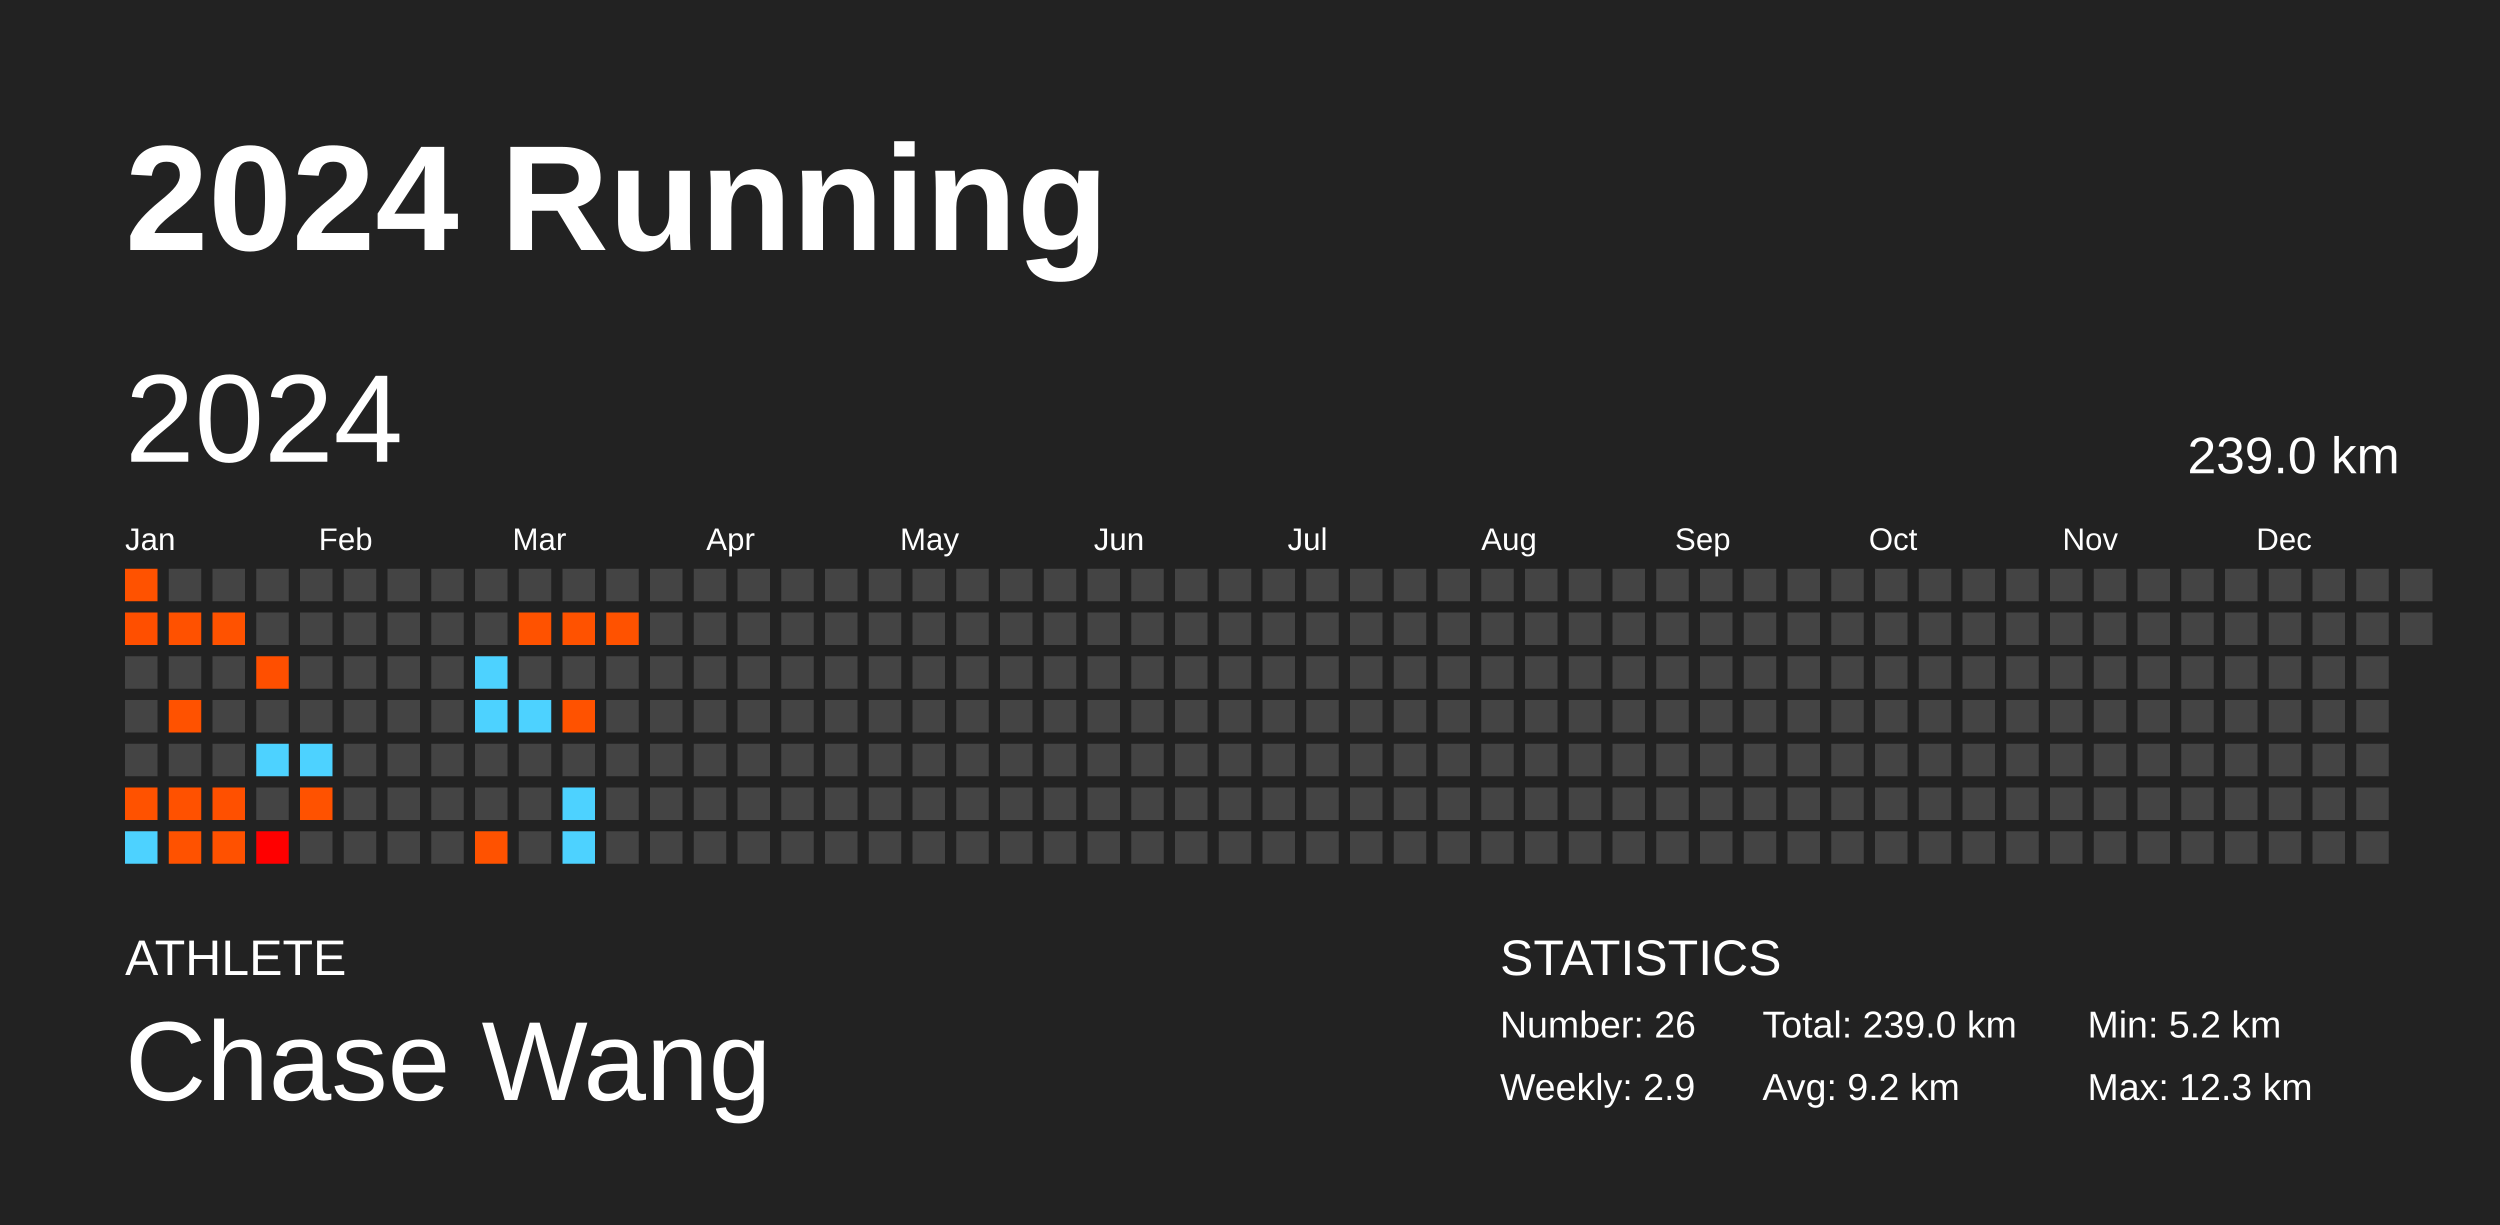
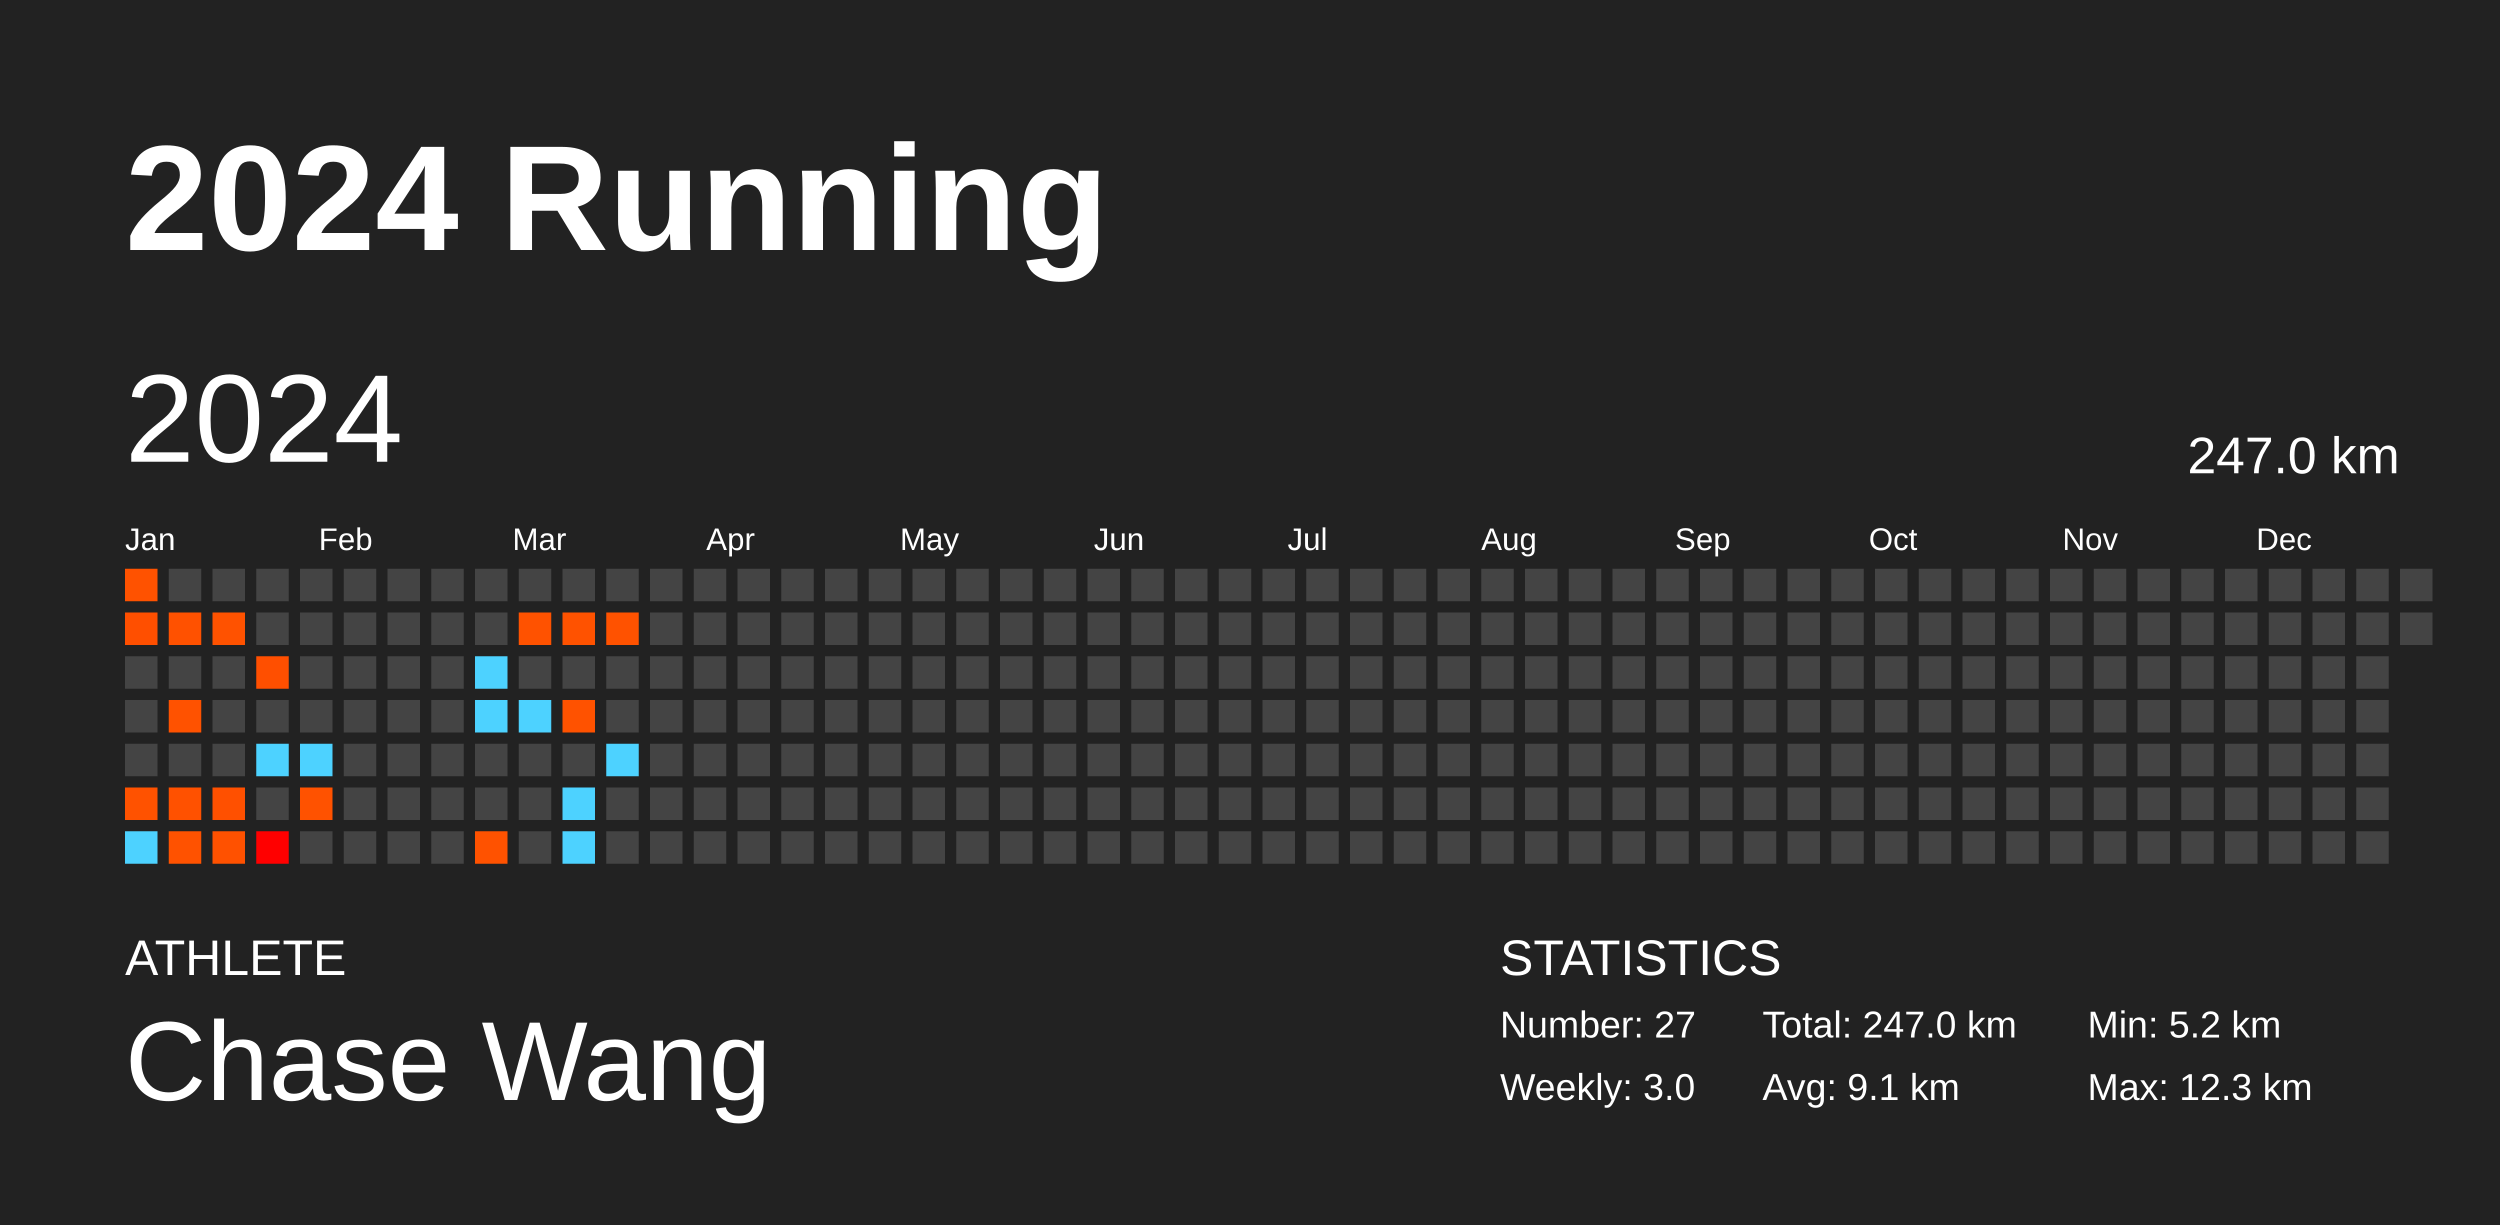
<svg xmlns="http://www.w3.org/2000/svg" baseProfile="full" height="98mm" version="1.1" viewBox="0,0,200,98" width="200mm">
  <defs />
  <rect fill="#222222" height="98" width="200" x="0" y="0" />
  <text fill="#FFFFFF" style="font-size:12px; font-family:Arial; font-weight:bold;" x="10" y="20">2024 Running</text>
  <text fill="#FFFFFF" style="font-size:4px; font-family:Arial" x="10" y="78">ATHLETE</text>
  <text fill="#FFFFFF" style="font-size:9px; font-family:Arial" x="10" y="88">Chase Wang</text>
  <text fill="#FFFFFF" style="font-size:4px; font-family:Arial" x="120" y="78">STATISTICS</text>
-   <text fill="#FFFFFF" style="font-size:3px; font-family:Arial" x="120" y="83">Number: 26</text>
-   <text fill="#FFFFFF" style="font-size:3px; font-family:Arial" x="120" y="88">Weekly: 2.9</text>
-   <text fill="#FFFFFF" style="font-size:3px; font-family:Arial" x="141" y="83">Total: 239.0 km</text>
-   <text fill="#FFFFFF" style="font-size:3px; font-family:Arial" x="141" y="88">Avg: 9.2 km</text>
+   <text fill="#FFFFFF" style="font-size:3px; font-family:Arial" x="120" y="83">Number: 27</text>
+   <text fill="#FFFFFF" style="font-size:3px; font-family:Arial" x="120" y="88">Weekly: 3.0</text>
+   <text fill="#FFFFFF" style="font-size:3px; font-family:Arial" x="141" y="83">Total: 247.0 km</text>
+   <text fill="#FFFFFF" style="font-size:3px; font-family:Arial" x="141" y="88">Avg: 9.1 km</text>
  <text fill="#FFFFFF" style="font-size:3px; font-family:Arial" x="167" y="83">Min: 5.2 km</text>
  <text fill="#FFFFFF" style="font-size:3px; font-family:Arial" x="167" y="88">Max: 12.3 km</text>
  <text dominant-baseline="hanging" fill="#FFFFFF" style="font-size:10.0px; font-family:Arial;" x="10" y="30">2024</text>
-   <text dominant-baseline="hanging" fill="#FFFFFF" style="font-size:4.125px; font-family:Arial;" x="175" y="35">239.0 km</text>
+   <text dominant-baseline="hanging" fill="#FFFFFF" style="font-size:4.125px; font-family:Arial;" x="175" y="35">247.0 km</text>
  <text fill="#FFFFFF" style="font-size:2.5px; font-family:Arial" x="10.0" y="44">Jan</text>
  <text fill="#FFFFFF" style="font-size:2.5px; font-family:Arial" x="25.5" y="44">Feb</text>
  <text fill="#FFFFFF" style="font-size:2.5px; font-family:Arial" x="41.0" y="44">Mar</text>
  <text fill="#FFFFFF" style="font-size:2.5px; font-family:Arial" x="56.5" y="44">Apr</text>
  <text fill="#FFFFFF" style="font-size:2.5px; font-family:Arial" x="72.0" y="44">May</text>
  <text fill="#FFFFFF" style="font-size:2.5px; font-family:Arial" x="87.5" y="44">Jun</text>
  <text fill="#FFFFFF" style="font-size:2.5px; font-family:Arial" x="103.0" y="44">Jul</text>
  <text fill="#FFFFFF" style="font-size:2.5px; font-family:Arial" x="118.5" y="44">Aug</text>
  <text fill="#FFFFFF" style="font-size:2.5px; font-family:Arial" x="134.0" y="44">Sep</text>
  <text fill="#FFFFFF" style="font-size:2.5px; font-family:Arial" x="149.5" y="44">Oct</text>
  <text fill="#FFFFFF" style="font-size:2.5px; font-family:Arial" x="165.0" y="44">Nov</text>
  <text fill="#FFFFFF" style="font-size:2.5px; font-family:Arial" x="180.5" y="44">Dec</text>
  <rect fill="#ff5200" height="2.6" width="2.6" x="10.0" y="45.5" />
  <rect fill="#ff4f00" height="2.6" width="2.6" x="10.0" y="49.0" />
  <rect fill="#444444" height="2.6" width="2.6" x="10.0" y="52.5" />
  <rect fill="#444444" height="2.6" width="2.6" x="10.0" y="56.0" />
  <rect fill="#444444" height="2.6" width="2.6" x="10.0" y="59.5" />
  <rect fill="#ff5200" height="2.6" width="2.6" x="10.0" y="63.0" />
  <rect fill="#4dd2ff" height="2.6" width="2.6" x="10.0" y="66.5" />
  <rect fill="#444444" height="2.6" width="2.6" x="13.5" y="45.5" />
  <rect fill="#ff5100" height="2.6" width="2.6" x="13.5" y="49.0" />
  <rect fill="#444444" height="2.6" width="2.6" x="13.5" y="52.5" />
  <rect fill="#ff5200" height="2.6" width="2.6" x="13.5" y="56.0" />
  <rect fill="#444444" height="2.6" width="2.6" x="13.5" y="59.5" />
  <rect fill="#ff5100" height="2.6" width="2.6" x="13.5" y="63.0" />
  <rect fill="#ff5200" height="2.6" width="2.6" x="13.5" y="66.5" />
  <rect fill="#444444" height="2.6" width="2.6" x="17.0" y="45.5" />
  <rect fill="#ff5200" height="2.6" width="2.6" x="17.0" y="49.0" />
  <rect fill="#444444" height="2.6" width="2.6" x="17.0" y="52.5" />
  <rect fill="#444444" height="2.6" width="2.6" x="17.0" y="56.0" />
  <rect fill="#444444" height="2.6" width="2.6" x="17.0" y="59.5" />
  <rect fill="#ff5000" height="2.6" width="2.6" x="17.0" y="63.0" />
  <rect fill="#ff5100" height="2.6" width="2.6" x="17.0" y="66.5" />
  <rect fill="#444444" height="2.6" width="2.6" x="20.5" y="45.5" />
  <rect fill="#444444" height="2.6" width="2.6" x="20.5" y="49.0" />
  <rect fill="#ff4f00" height="2.6" width="2.6" x="20.5" y="52.5" />
  <rect fill="#444444" height="2.6" width="2.6" x="20.5" y="56.0" />
  <rect fill="#4dd2ff" height="2.6" width="2.6" x="20.5" y="59.5" />
  <rect fill="#444444" height="2.6" width="2.6" x="20.5" y="63.0" />
  <rect fill="#ff0000" height="2.6" width="2.6" x="20.5" y="66.5" />
  <rect fill="#444444" height="2.6" width="2.6" x="24.0" y="45.5" />
  <rect fill="#444444" height="2.6" width="2.6" x="24.0" y="49.0" />
  <rect fill="#444444" height="2.6" width="2.6" x="24.0" y="52.5" />
  <rect fill="#444444" height="2.6" width="2.6" x="24.0" y="56.0" />
  <rect fill="#4dd2ff" height="2.6" width="2.6" x="24.0" y="59.5" />
  <rect fill="#ff5200" height="2.6" width="2.6" x="24.0" y="63.0" />
  <rect fill="#444444" height="2.6" width="2.6" x="24.0" y="66.5" />
  <rect fill="#444444" height="2.6" width="2.6" x="27.5" y="45.5" />
  <rect fill="#444444" height="2.6" width="2.6" x="27.5" y="49.0" />
  <rect fill="#444444" height="2.6" width="2.6" x="27.5" y="52.5" />
  <rect fill="#444444" height="2.6" width="2.6" x="27.5" y="56.0" />
  <rect fill="#444444" height="2.6" width="2.6" x="27.5" y="59.5" />
  <rect fill="#444444" height="2.6" width="2.6" x="27.5" y="63.0" />
  <rect fill="#444444" height="2.6" width="2.6" x="27.5" y="66.5" />
  <rect fill="#444444" height="2.6" width="2.6" x="31.0" y="45.5" />
  <rect fill="#444444" height="2.6" width="2.6" x="31.0" y="49.0" />
  <rect fill="#444444" height="2.6" width="2.6" x="31.0" y="52.5" />
  <rect fill="#444444" height="2.6" width="2.6" x="31.0" y="56.0" />
  <rect fill="#444444" height="2.6" width="2.6" x="31.0" y="59.5" />
  <rect fill="#444444" height="2.6" width="2.6" x="31.0" y="63.0" />
  <rect fill="#444444" height="2.6" width="2.6" x="31.0" y="66.5" />
  <rect fill="#444444" height="2.6" width="2.6" x="34.5" y="45.5" />
  <rect fill="#444444" height="2.6" width="2.6" x="34.5" y="49.0" />
  <rect fill="#444444" height="2.6" width="2.6" x="34.5" y="52.5" />
  <rect fill="#444444" height="2.6" width="2.6" x="34.5" y="56.0" />
  <rect fill="#444444" height="2.6" width="2.6" x="34.5" y="59.5" />
  <rect fill="#444444" height="2.6" width="2.6" x="34.5" y="63.0" />
  <rect fill="#444444" height="2.6" width="2.6" x="34.5" y="66.5" />
  <rect fill="#444444" height="2.6" width="2.6" x="38.0" y="45.5" />
  <rect fill="#444444" height="2.6" width="2.6" x="38.0" y="49.0" />
  <rect fill="#4dd2ff" height="2.6" width="2.6" x="38.0" y="52.5" />
  <rect fill="#4dd2ff" height="2.6" width="2.6" x="38.0" y="56.0" />
  <rect fill="#444444" height="2.6" width="2.6" x="38.0" y="59.5" />
  <rect fill="#444444" height="2.6" width="2.6" x="38.0" y="63.0" />
  <rect fill="#ff5200" height="2.6" width="2.6" x="38.0" y="66.5" />
  <rect fill="#444444" height="2.6" width="2.6" x="41.5" y="45.5" />
  <rect fill="#ff5200" height="2.6" width="2.6" x="41.5" y="49.0" />
  <rect fill="#444444" height="2.6" width="2.6" x="41.5" y="52.5" />
  <rect fill="#4dd2ff" height="2.6" width="2.6" x="41.5" y="56.0" />
  <rect fill="#444444" height="2.6" width="2.6" x="41.5" y="59.5" />
  <rect fill="#444444" height="2.6" width="2.6" x="41.5" y="63.0" />
  <rect fill="#444444" height="2.6" width="2.6" x="41.5" y="66.5" />
  <rect fill="#444444" height="2.6" width="2.6" x="45.0" y="45.5" />
  <rect fill="#ff5200" height="2.6" width="2.6" x="45.0" y="49.0" />
  <rect fill="#444444" height="2.6" width="2.6" x="45.0" y="52.5" />
  <rect fill="#ff5200" height="2.6" width="2.6" x="45.0" y="56.0" />
  <rect fill="#444444" height="2.6" width="2.6" x="45.0" y="59.5" />
  <rect fill="#4dd2ff" height="2.6" width="2.6" x="45.0" y="63.0" />
  <rect fill="#4dd2ff" height="2.6" width="2.6" x="45.0" y="66.5" />
  <rect fill="#444444" height="2.6" width="2.6" x="48.5" y="45.5" />
  <rect fill="#ff5200" height="2.6" width="2.6" x="48.5" y="49.0" />
  <rect fill="#444444" height="2.6" width="2.6" x="48.5" y="52.5" />
  <rect fill="#444444" height="2.6" width="2.6" x="48.5" y="56.0" />
-   <rect fill="#444444" height="2.6" width="2.6" x="48.5" y="59.5" />
+   <rect fill="#4dd2ff" height="2.6" width="2.6" x="48.5" y="59.5" />
  <rect fill="#444444" height="2.6" width="2.6" x="48.5" y="63.0" />
  <rect fill="#444444" height="2.6" width="2.6" x="48.5" y="66.5" />
  <rect fill="#444444" height="2.6" width="2.6" x="52.0" y="45.5" />
  <rect fill="#444444" height="2.6" width="2.6" x="52.0" y="49.0" />
  <rect fill="#444444" height="2.6" width="2.6" x="52.0" y="52.5" />
  <rect fill="#444444" height="2.6" width="2.6" x="52.0" y="56.0" />
  <rect fill="#444444" height="2.6" width="2.6" x="52.0" y="59.5" />
  <rect fill="#444444" height="2.6" width="2.6" x="52.0" y="63.0" />
  <rect fill="#444444" height="2.6" width="2.6" x="52.0" y="66.5" />
  <rect fill="#444444" height="2.6" width="2.6" x="55.5" y="45.5" />
  <rect fill="#444444" height="2.6" width="2.6" x="55.5" y="49.0" />
  <rect fill="#444444" height="2.6" width="2.6" x="55.5" y="52.5" />
  <rect fill="#444444" height="2.6" width="2.6" x="55.5" y="56.0" />
  <rect fill="#444444" height="2.6" width="2.6" x="55.5" y="59.5" />
  <rect fill="#444444" height="2.6" width="2.6" x="55.5" y="63.0" />
  <rect fill="#444444" height="2.6" width="2.6" x="55.5" y="66.5" />
  <rect fill="#444444" height="2.6" width="2.6" x="59.0" y="45.5" />
  <rect fill="#444444" height="2.6" width="2.6" x="59.0" y="49.0" />
  <rect fill="#444444" height="2.6" width="2.6" x="59.0" y="52.5" />
  <rect fill="#444444" height="2.6" width="2.6" x="59.0" y="56.0" />
  <rect fill="#444444" height="2.6" width="2.6" x="59.0" y="59.5" />
  <rect fill="#444444" height="2.6" width="2.6" x="59.0" y="63.0" />
  <rect fill="#444444" height="2.6" width="2.6" x="59.0" y="66.5" />
  <rect fill="#444444" height="2.6" width="2.6" x="62.5" y="45.5" />
  <rect fill="#444444" height="2.6" width="2.6" x="62.5" y="49.0" />
  <rect fill="#444444" height="2.6" width="2.6" x="62.5" y="52.5" />
  <rect fill="#444444" height="2.6" width="2.6" x="62.5" y="56.0" />
  <rect fill="#444444" height="2.6" width="2.6" x="62.5" y="59.5" />
  <rect fill="#444444" height="2.6" width="2.6" x="62.5" y="63.0" />
  <rect fill="#444444" height="2.6" width="2.6" x="62.5" y="66.5" />
  <rect fill="#444444" height="2.6" width="2.6" x="66.0" y="45.5" />
  <rect fill="#444444" height="2.6" width="2.6" x="66.0" y="49.0" />
  <rect fill="#444444" height="2.6" width="2.6" x="66.0" y="52.5" />
  <rect fill="#444444" height="2.6" width="2.6" x="66.0" y="56.0" />
  <rect fill="#444444" height="2.6" width="2.6" x="66.0" y="59.5" />
  <rect fill="#444444" height="2.6" width="2.6" x="66.0" y="63.0" />
  <rect fill="#444444" height="2.6" width="2.6" x="66.0" y="66.5" />
  <rect fill="#444444" height="2.6" width="2.6" x="69.5" y="45.5" />
  <rect fill="#444444" height="2.6" width="2.6" x="69.5" y="49.0" />
  <rect fill="#444444" height="2.6" width="2.6" x="69.5" y="52.5" />
  <rect fill="#444444" height="2.6" width="2.6" x="69.5" y="56.0" />
  <rect fill="#444444" height="2.6" width="2.6" x="69.5" y="59.5" />
  <rect fill="#444444" height="2.6" width="2.6" x="69.5" y="63.0" />
  <rect fill="#444444" height="2.6" width="2.6" x="69.5" y="66.5" />
  <rect fill="#444444" height="2.6" width="2.6" x="73.0" y="45.5" />
  <rect fill="#444444" height="2.6" width="2.6" x="73.0" y="49.0" />
  <rect fill="#444444" height="2.6" width="2.6" x="73.0" y="52.5" />
  <rect fill="#444444" height="2.6" width="2.6" x="73.0" y="56.0" />
  <rect fill="#444444" height="2.6" width="2.6" x="73.0" y="59.5" />
  <rect fill="#444444" height="2.6" width="2.6" x="73.0" y="63.0" />
  <rect fill="#444444" height="2.6" width="2.6" x="73.0" y="66.5" />
  <rect fill="#444444" height="2.6" width="2.6" x="76.5" y="45.5" />
  <rect fill="#444444" height="2.6" width="2.6" x="76.5" y="49.0" />
  <rect fill="#444444" height="2.6" width="2.6" x="76.5" y="52.5" />
  <rect fill="#444444" height="2.6" width="2.6" x="76.5" y="56.0" />
  <rect fill="#444444" height="2.6" width="2.6" x="76.5" y="59.5" />
  <rect fill="#444444" height="2.6" width="2.6" x="76.5" y="63.0" />
  <rect fill="#444444" height="2.6" width="2.6" x="76.5" y="66.5" />
  <rect fill="#444444" height="2.6" width="2.6" x="80.0" y="45.5" />
  <rect fill="#444444" height="2.6" width="2.6" x="80.0" y="49.0" />
  <rect fill="#444444" height="2.6" width="2.6" x="80.0" y="52.5" />
  <rect fill="#444444" height="2.6" width="2.6" x="80.0" y="56.0" />
  <rect fill="#444444" height="2.6" width="2.6" x="80.0" y="59.5" />
  <rect fill="#444444" height="2.6" width="2.6" x="80.0" y="63.0" />
  <rect fill="#444444" height="2.6" width="2.6" x="80.0" y="66.5" />
  <rect fill="#444444" height="2.6" width="2.6" x="83.5" y="45.5" />
  <rect fill="#444444" height="2.6" width="2.6" x="83.5" y="49.0" />
  <rect fill="#444444" height="2.6" width="2.6" x="83.5" y="52.5" />
  <rect fill="#444444" height="2.6" width="2.6" x="83.5" y="56.0" />
  <rect fill="#444444" height="2.6" width="2.6" x="83.5" y="59.5" />
  <rect fill="#444444" height="2.6" width="2.6" x="83.5" y="63.0" />
  <rect fill="#444444" height="2.6" width="2.6" x="83.5" y="66.5" />
  <rect fill="#444444" height="2.6" width="2.6" x="87.0" y="45.5" />
  <rect fill="#444444" height="2.6" width="2.6" x="87.0" y="49.0" />
  <rect fill="#444444" height="2.6" width="2.6" x="87.0" y="52.5" />
  <rect fill="#444444" height="2.6" width="2.6" x="87.0" y="56.0" />
  <rect fill="#444444" height="2.6" width="2.6" x="87.0" y="59.5" />
  <rect fill="#444444" height="2.6" width="2.6" x="87.0" y="63.0" />
  <rect fill="#444444" height="2.6" width="2.6" x="87.0" y="66.5" />
  <rect fill="#444444" height="2.6" width="2.6" x="90.5" y="45.5" />
  <rect fill="#444444" height="2.6" width="2.6" x="90.5" y="49.0" />
  <rect fill="#444444" height="2.6" width="2.6" x="90.5" y="52.5" />
  <rect fill="#444444" height="2.6" width="2.6" x="90.5" y="56.0" />
  <rect fill="#444444" height="2.6" width="2.6" x="90.5" y="59.5" />
  <rect fill="#444444" height="2.6" width="2.6" x="90.5" y="63.0" />
  <rect fill="#444444" height="2.6" width="2.6" x="90.5" y="66.5" />
  <rect fill="#444444" height="2.6" width="2.6" x="94.0" y="45.5" />
  <rect fill="#444444" height="2.6" width="2.6" x="94.0" y="49.0" />
  <rect fill="#444444" height="2.6" width="2.6" x="94.0" y="52.5" />
  <rect fill="#444444" height="2.6" width="2.6" x="94.0" y="56.0" />
  <rect fill="#444444" height="2.6" width="2.6" x="94.0" y="59.5" />
  <rect fill="#444444" height="2.6" width="2.6" x="94.0" y="63.0" />
  <rect fill="#444444" height="2.6" width="2.6" x="94.0" y="66.5" />
  <rect fill="#444444" height="2.6" width="2.6" x="97.5" y="45.5" />
  <rect fill="#444444" height="2.6" width="2.6" x="97.5" y="49.0" />
  <rect fill="#444444" height="2.6" width="2.6" x="97.5" y="52.5" />
  <rect fill="#444444" height="2.6" width="2.6" x="97.5" y="56.0" />
  <rect fill="#444444" height="2.6" width="2.6" x="97.5" y="59.5" />
  <rect fill="#444444" height="2.6" width="2.6" x="97.5" y="63.0" />
  <rect fill="#444444" height="2.6" width="2.6" x="97.5" y="66.5" />
  <rect fill="#444444" height="2.6" width="2.6" x="101.0" y="45.5" />
  <rect fill="#444444" height="2.6" width="2.6" x="101.0" y="49.0" />
  <rect fill="#444444" height="2.6" width="2.6" x="101.0" y="52.5" />
  <rect fill="#444444" height="2.6" width="2.6" x="101.0" y="56.0" />
  <rect fill="#444444" height="2.6" width="2.6" x="101.0" y="59.5" />
  <rect fill="#444444" height="2.6" width="2.6" x="101.0" y="63.0" />
  <rect fill="#444444" height="2.6" width="2.6" x="101.0" y="66.5" />
  <rect fill="#444444" height="2.6" width="2.6" x="104.5" y="45.5" />
  <rect fill="#444444" height="2.6" width="2.6" x="104.5" y="49.0" />
  <rect fill="#444444" height="2.6" width="2.6" x="104.5" y="52.5" />
  <rect fill="#444444" height="2.6" width="2.6" x="104.5" y="56.0" />
  <rect fill="#444444" height="2.6" width="2.6" x="104.5" y="59.5" />
  <rect fill="#444444" height="2.6" width="2.6" x="104.5" y="63.0" />
  <rect fill="#444444" height="2.6" width="2.6" x="104.5" y="66.5" />
  <rect fill="#444444" height="2.6" width="2.6" x="108.0" y="45.5" />
  <rect fill="#444444" height="2.6" width="2.6" x="108.0" y="49.0" />
  <rect fill="#444444" height="2.6" width="2.6" x="108.0" y="52.5" />
  <rect fill="#444444" height="2.6" width="2.6" x="108.0" y="56.0" />
  <rect fill="#444444" height="2.6" width="2.6" x="108.0" y="59.5" />
  <rect fill="#444444" height="2.6" width="2.6" x="108.0" y="63.0" />
  <rect fill="#444444" height="2.6" width="2.6" x="108.0" y="66.5" />
  <rect fill="#444444" height="2.6" width="2.6" x="111.5" y="45.5" />
  <rect fill="#444444" height="2.6" width="2.6" x="111.5" y="49.0" />
  <rect fill="#444444" height="2.6" width="2.6" x="111.5" y="52.5" />
  <rect fill="#444444" height="2.6" width="2.6" x="111.5" y="56.0" />
  <rect fill="#444444" height="2.6" width="2.6" x="111.5" y="59.5" />
  <rect fill="#444444" height="2.6" width="2.6" x="111.5" y="63.0" />
  <rect fill="#444444" height="2.6" width="2.6" x="111.5" y="66.5" />
  <rect fill="#444444" height="2.6" width="2.6" x="115.0" y="45.5" />
  <rect fill="#444444" height="2.6" width="2.6" x="115.0" y="49.0" />
  <rect fill="#444444" height="2.6" width="2.6" x="115.0" y="52.5" />
  <rect fill="#444444" height="2.6" width="2.6" x="115.0" y="56.0" />
  <rect fill="#444444" height="2.6" width="2.6" x="115.0" y="59.5" />
  <rect fill="#444444" height="2.6" width="2.6" x="115.0" y="63.0" />
  <rect fill="#444444" height="2.6" width="2.6" x="115.0" y="66.5" />
  <rect fill="#444444" height="2.6" width="2.6" x="118.5" y="45.5" />
  <rect fill="#444444" height="2.6" width="2.6" x="118.5" y="49.0" />
  <rect fill="#444444" height="2.6" width="2.6" x="118.5" y="52.5" />
  <rect fill="#444444" height="2.6" width="2.6" x="118.5" y="56.0" />
  <rect fill="#444444" height="2.6" width="2.6" x="118.5" y="59.5" />
  <rect fill="#444444" height="2.6" width="2.6" x="118.5" y="63.0" />
  <rect fill="#444444" height="2.6" width="2.6" x="118.5" y="66.5" />
  <rect fill="#444444" height="2.6" width="2.6" x="122.0" y="45.5" />
  <rect fill="#444444" height="2.6" width="2.6" x="122.0" y="49.0" />
  <rect fill="#444444" height="2.6" width="2.6" x="122.0" y="52.5" />
  <rect fill="#444444" height="2.6" width="2.6" x="122.0" y="56.0" />
  <rect fill="#444444" height="2.6" width="2.6" x="122.0" y="59.5" />
  <rect fill="#444444" height="2.6" width="2.6" x="122.0" y="63.0" />
  <rect fill="#444444" height="2.6" width="2.6" x="122.0" y="66.5" />
  <rect fill="#444444" height="2.6" width="2.6" x="125.5" y="45.5" />
  <rect fill="#444444" height="2.6" width="2.6" x="125.5" y="49.0" />
  <rect fill="#444444" height="2.6" width="2.6" x="125.5" y="52.5" />
  <rect fill="#444444" height="2.6" width="2.6" x="125.5" y="56.0" />
  <rect fill="#444444" height="2.6" width="2.6" x="125.5" y="59.5" />
  <rect fill="#444444" height="2.6" width="2.6" x="125.5" y="63.0" />
  <rect fill="#444444" height="2.6" width="2.6" x="125.5" y="66.5" />
  <rect fill="#444444" height="2.6" width="2.6" x="129.0" y="45.5" />
  <rect fill="#444444" height="2.6" width="2.6" x="129.0" y="49.0" />
  <rect fill="#444444" height="2.6" width="2.6" x="129.0" y="52.5" />
  <rect fill="#444444" height="2.6" width="2.6" x="129.0" y="56.0" />
  <rect fill="#444444" height="2.6" width="2.6" x="129.0" y="59.5" />
  <rect fill="#444444" height="2.6" width="2.6" x="129.0" y="63.0" />
  <rect fill="#444444" height="2.6" width="2.6" x="129.0" y="66.5" />
  <rect fill="#444444" height="2.6" width="2.6" x="132.5" y="45.5" />
  <rect fill="#444444" height="2.6" width="2.6" x="132.5" y="49.0" />
  <rect fill="#444444" height="2.6" width="2.6" x="132.5" y="52.5" />
  <rect fill="#444444" height="2.6" width="2.6" x="132.5" y="56.0" />
  <rect fill="#444444" height="2.6" width="2.6" x="132.5" y="59.5" />
  <rect fill="#444444" height="2.6" width="2.6" x="132.5" y="63.0" />
  <rect fill="#444444" height="2.6" width="2.6" x="132.5" y="66.5" />
  <rect fill="#444444" height="2.6" width="2.6" x="136.0" y="45.5" />
  <rect fill="#444444" height="2.6" width="2.6" x="136.0" y="49.0" />
  <rect fill="#444444" height="2.6" width="2.6" x="136.0" y="52.5" />
  <rect fill="#444444" height="2.6" width="2.6" x="136.0" y="56.0" />
  <rect fill="#444444" height="2.6" width="2.6" x="136.0" y="59.5" />
  <rect fill="#444444" height="2.6" width="2.6" x="136.0" y="63.0" />
  <rect fill="#444444" height="2.6" width="2.6" x="136.0" y="66.5" />
  <rect fill="#444444" height="2.6" width="2.6" x="139.5" y="45.5" />
  <rect fill="#444444" height="2.6" width="2.6" x="139.5" y="49.0" />
  <rect fill="#444444" height="2.6" width="2.6" x="139.5" y="52.5" />
  <rect fill="#444444" height="2.6" width="2.6" x="139.5" y="56.0" />
  <rect fill="#444444" height="2.6" width="2.6" x="139.5" y="59.5" />
  <rect fill="#444444" height="2.6" width="2.6" x="139.5" y="63.0" />
  <rect fill="#444444" height="2.6" width="2.6" x="139.5" y="66.5" />
  <rect fill="#444444" height="2.6" width="2.6" x="143.0" y="45.5" />
  <rect fill="#444444" height="2.6" width="2.6" x="143.0" y="49.0" />
  <rect fill="#444444" height="2.6" width="2.6" x="143.0" y="52.5" />
  <rect fill="#444444" height="2.6" width="2.6" x="143.0" y="56.0" />
  <rect fill="#444444" height="2.6" width="2.6" x="143.0" y="59.5" />
  <rect fill="#444444" height="2.6" width="2.6" x="143.0" y="63.0" />
  <rect fill="#444444" height="2.6" width="2.6" x="143.0" y="66.5" />
  <rect fill="#444444" height="2.6" width="2.6" x="146.5" y="45.5" />
  <rect fill="#444444" height="2.6" width="2.6" x="146.5" y="49.0" />
  <rect fill="#444444" height="2.6" width="2.6" x="146.5" y="52.5" />
  <rect fill="#444444" height="2.6" width="2.6" x="146.5" y="56.0" />
  <rect fill="#444444" height="2.6" width="2.6" x="146.5" y="59.5" />
  <rect fill="#444444" height="2.6" width="2.6" x="146.5" y="63.0" />
  <rect fill="#444444" height="2.6" width="2.6" x="146.5" y="66.5" />
  <rect fill="#444444" height="2.6" width="2.6" x="150.0" y="45.5" />
  <rect fill="#444444" height="2.6" width="2.6" x="150.0" y="49.0" />
  <rect fill="#444444" height="2.6" width="2.6" x="150.0" y="52.5" />
  <rect fill="#444444" height="2.6" width="2.6" x="150.0" y="56.0" />
  <rect fill="#444444" height="2.6" width="2.6" x="150.0" y="59.5" />
  <rect fill="#444444" height="2.6" width="2.6" x="150.0" y="63.0" />
  <rect fill="#444444" height="2.6" width="2.6" x="150.0" y="66.5" />
  <rect fill="#444444" height="2.6" width="2.6" x="153.5" y="45.5" />
  <rect fill="#444444" height="2.6" width="2.6" x="153.5" y="49.0" />
  <rect fill="#444444" height="2.6" width="2.6" x="153.5" y="52.5" />
  <rect fill="#444444" height="2.6" width="2.6" x="153.5" y="56.0" />
  <rect fill="#444444" height="2.6" width="2.6" x="153.5" y="59.5" />
  <rect fill="#444444" height="2.6" width="2.6" x="153.5" y="63.0" />
  <rect fill="#444444" height="2.6" width="2.6" x="153.5" y="66.5" />
  <rect fill="#444444" height="2.6" width="2.6" x="157.0" y="45.5" />
  <rect fill="#444444" height="2.6" width="2.6" x="157.0" y="49.0" />
  <rect fill="#444444" height="2.6" width="2.6" x="157.0" y="52.5" />
  <rect fill="#444444" height="2.6" width="2.6" x="157.0" y="56.0" />
  <rect fill="#444444" height="2.6" width="2.6" x="157.0" y="59.5" />
  <rect fill="#444444" height="2.6" width="2.6" x="157.0" y="63.0" />
  <rect fill="#444444" height="2.6" width="2.6" x="157.0" y="66.5" />
  <rect fill="#444444" height="2.6" width="2.6" x="160.5" y="45.5" />
  <rect fill="#444444" height="2.6" width="2.6" x="160.5" y="49.0" />
  <rect fill="#444444" height="2.6" width="2.6" x="160.5" y="52.5" />
  <rect fill="#444444" height="2.6" width="2.6" x="160.5" y="56.0" />
  <rect fill="#444444" height="2.6" width="2.6" x="160.5" y="59.5" />
  <rect fill="#444444" height="2.6" width="2.6" x="160.5" y="63.0" />
  <rect fill="#444444" height="2.6" width="2.6" x="160.5" y="66.5" />
  <rect fill="#444444" height="2.6" width="2.6" x="164.0" y="45.5" />
  <rect fill="#444444" height="2.6" width="2.6" x="164.0" y="49.0" />
  <rect fill="#444444" height="2.6" width="2.6" x="164.0" y="52.5" />
  <rect fill="#444444" height="2.6" width="2.6" x="164.0" y="56.0" />
  <rect fill="#444444" height="2.6" width="2.6" x="164.0" y="59.5" />
  <rect fill="#444444" height="2.6" width="2.6" x="164.0" y="63.0" />
  <rect fill="#444444" height="2.6" width="2.6" x="164.0" y="66.5" />
  <rect fill="#444444" height="2.6" width="2.6" x="167.5" y="45.5" />
  <rect fill="#444444" height="2.6" width="2.6" x="167.5" y="49.0" />
  <rect fill="#444444" height="2.6" width="2.6" x="167.5" y="52.5" />
  <rect fill="#444444" height="2.6" width="2.6" x="167.5" y="56.0" />
  <rect fill="#444444" height="2.6" width="2.6" x="167.5" y="59.5" />
  <rect fill="#444444" height="2.6" width="2.6" x="167.5" y="63.0" />
  <rect fill="#444444" height="2.6" width="2.6" x="167.5" y="66.5" />
  <rect fill="#444444" height="2.6" width="2.6" x="171.0" y="45.5" />
  <rect fill="#444444" height="2.6" width="2.6" x="171.0" y="49.0" />
  <rect fill="#444444" height="2.6" width="2.6" x="171.0" y="52.5" />
  <rect fill="#444444" height="2.6" width="2.6" x="171.0" y="56.0" />
  <rect fill="#444444" height="2.6" width="2.6" x="171.0" y="59.5" />
  <rect fill="#444444" height="2.6" width="2.6" x="171.0" y="63.0" />
  <rect fill="#444444" height="2.6" width="2.6" x="171.0" y="66.5" />
  <rect fill="#444444" height="2.6" width="2.6" x="174.5" y="45.5" />
  <rect fill="#444444" height="2.6" width="2.6" x="174.5" y="49.0" />
  <rect fill="#444444" height="2.6" width="2.6" x="174.5" y="52.5" />
  <rect fill="#444444" height="2.6" width="2.6" x="174.5" y="56.0" />
  <rect fill="#444444" height="2.6" width="2.6" x="174.5" y="59.5" />
  <rect fill="#444444" height="2.6" width="2.6" x="174.5" y="63.0" />
  <rect fill="#444444" height="2.6" width="2.6" x="174.5" y="66.5" />
  <rect fill="#444444" height="2.6" width="2.6" x="178.0" y="45.5" />
  <rect fill="#444444" height="2.6" width="2.6" x="178.0" y="49.0" />
  <rect fill="#444444" height="2.6" width="2.6" x="178.0" y="52.5" />
  <rect fill="#444444" height="2.6" width="2.6" x="178.0" y="56.0" />
  <rect fill="#444444" height="2.6" width="2.6" x="178.0" y="59.5" />
  <rect fill="#444444" height="2.6" width="2.6" x="178.0" y="63.0" />
  <rect fill="#444444" height="2.6" width="2.6" x="178.0" y="66.5" />
  <rect fill="#444444" height="2.6" width="2.6" x="181.5" y="45.5" />
  <rect fill="#444444" height="2.6" width="2.6" x="181.5" y="49.0" />
  <rect fill="#444444" height="2.6" width="2.6" x="181.5" y="52.5" />
  <rect fill="#444444" height="2.6" width="2.6" x="181.5" y="56.0" />
  <rect fill="#444444" height="2.6" width="2.6" x="181.5" y="59.5" />
  <rect fill="#444444" height="2.6" width="2.6" x="181.5" y="63.0" />
  <rect fill="#444444" height="2.6" width="2.6" x="181.5" y="66.5" />
  <rect fill="#444444" height="2.6" width="2.6" x="185.0" y="45.5" />
  <rect fill="#444444" height="2.6" width="2.6" x="185.0" y="49.0" />
  <rect fill="#444444" height="2.6" width="2.6" x="185.0" y="52.5" />
  <rect fill="#444444" height="2.6" width="2.6" x="185.0" y="56.0" />
  <rect fill="#444444" height="2.6" width="2.6" x="185.0" y="59.5" />
  <rect fill="#444444" height="2.6" width="2.6" x="185.0" y="63.0" />
  <rect fill="#444444" height="2.6" width="2.6" x="185.0" y="66.5" />
  <rect fill="#444444" height="2.6" width="2.6" x="188.5" y="45.5" />
  <rect fill="#444444" height="2.6" width="2.6" x="188.5" y="49.0" />
  <rect fill="#444444" height="2.6" width="2.6" x="188.5" y="52.5" />
  <rect fill="#444444" height="2.6" width="2.6" x="188.5" y="56.0" />
  <rect fill="#444444" height="2.6" width="2.6" x="188.5" y="59.5" />
  <rect fill="#444444" height="2.6" width="2.6" x="188.5" y="63.0" />
  <rect fill="#444444" height="2.6" width="2.6" x="188.5" y="66.5" />
  <rect fill="#444444" height="2.6" width="2.6" x="192.0" y="45.5" />
  <rect fill="#444444" height="2.6" width="2.6" x="192.0" y="49.0" />
</svg>
